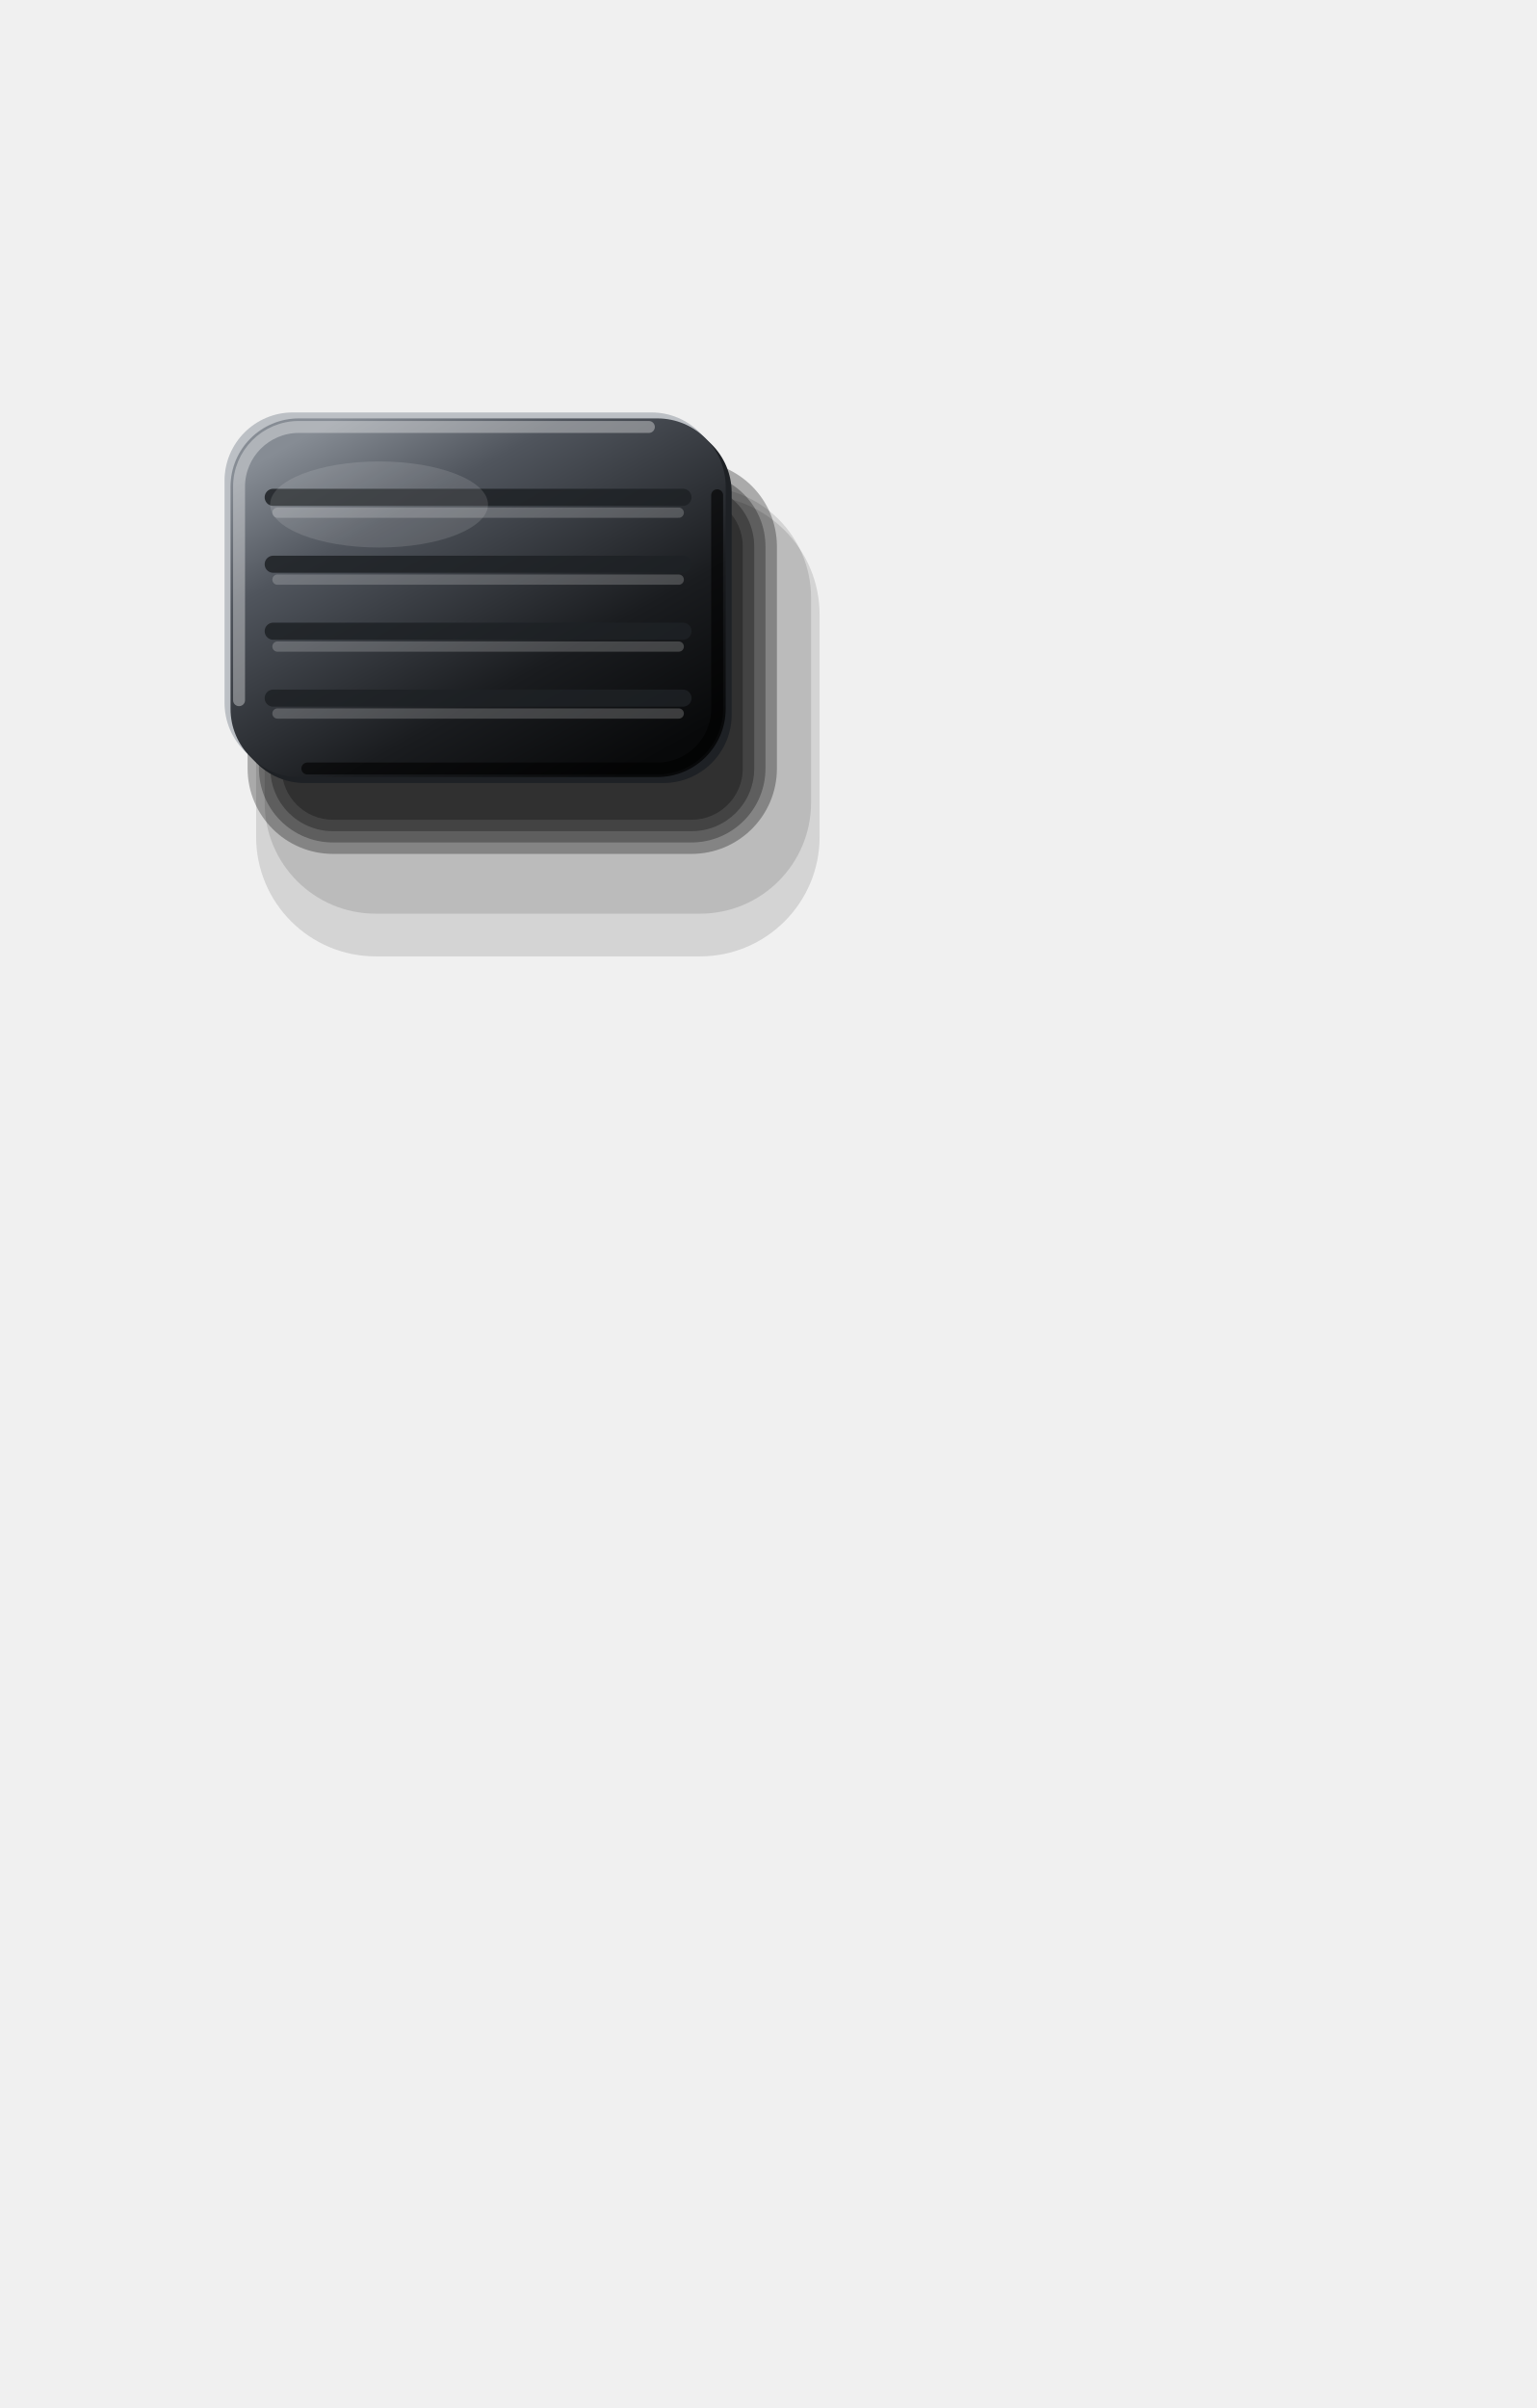
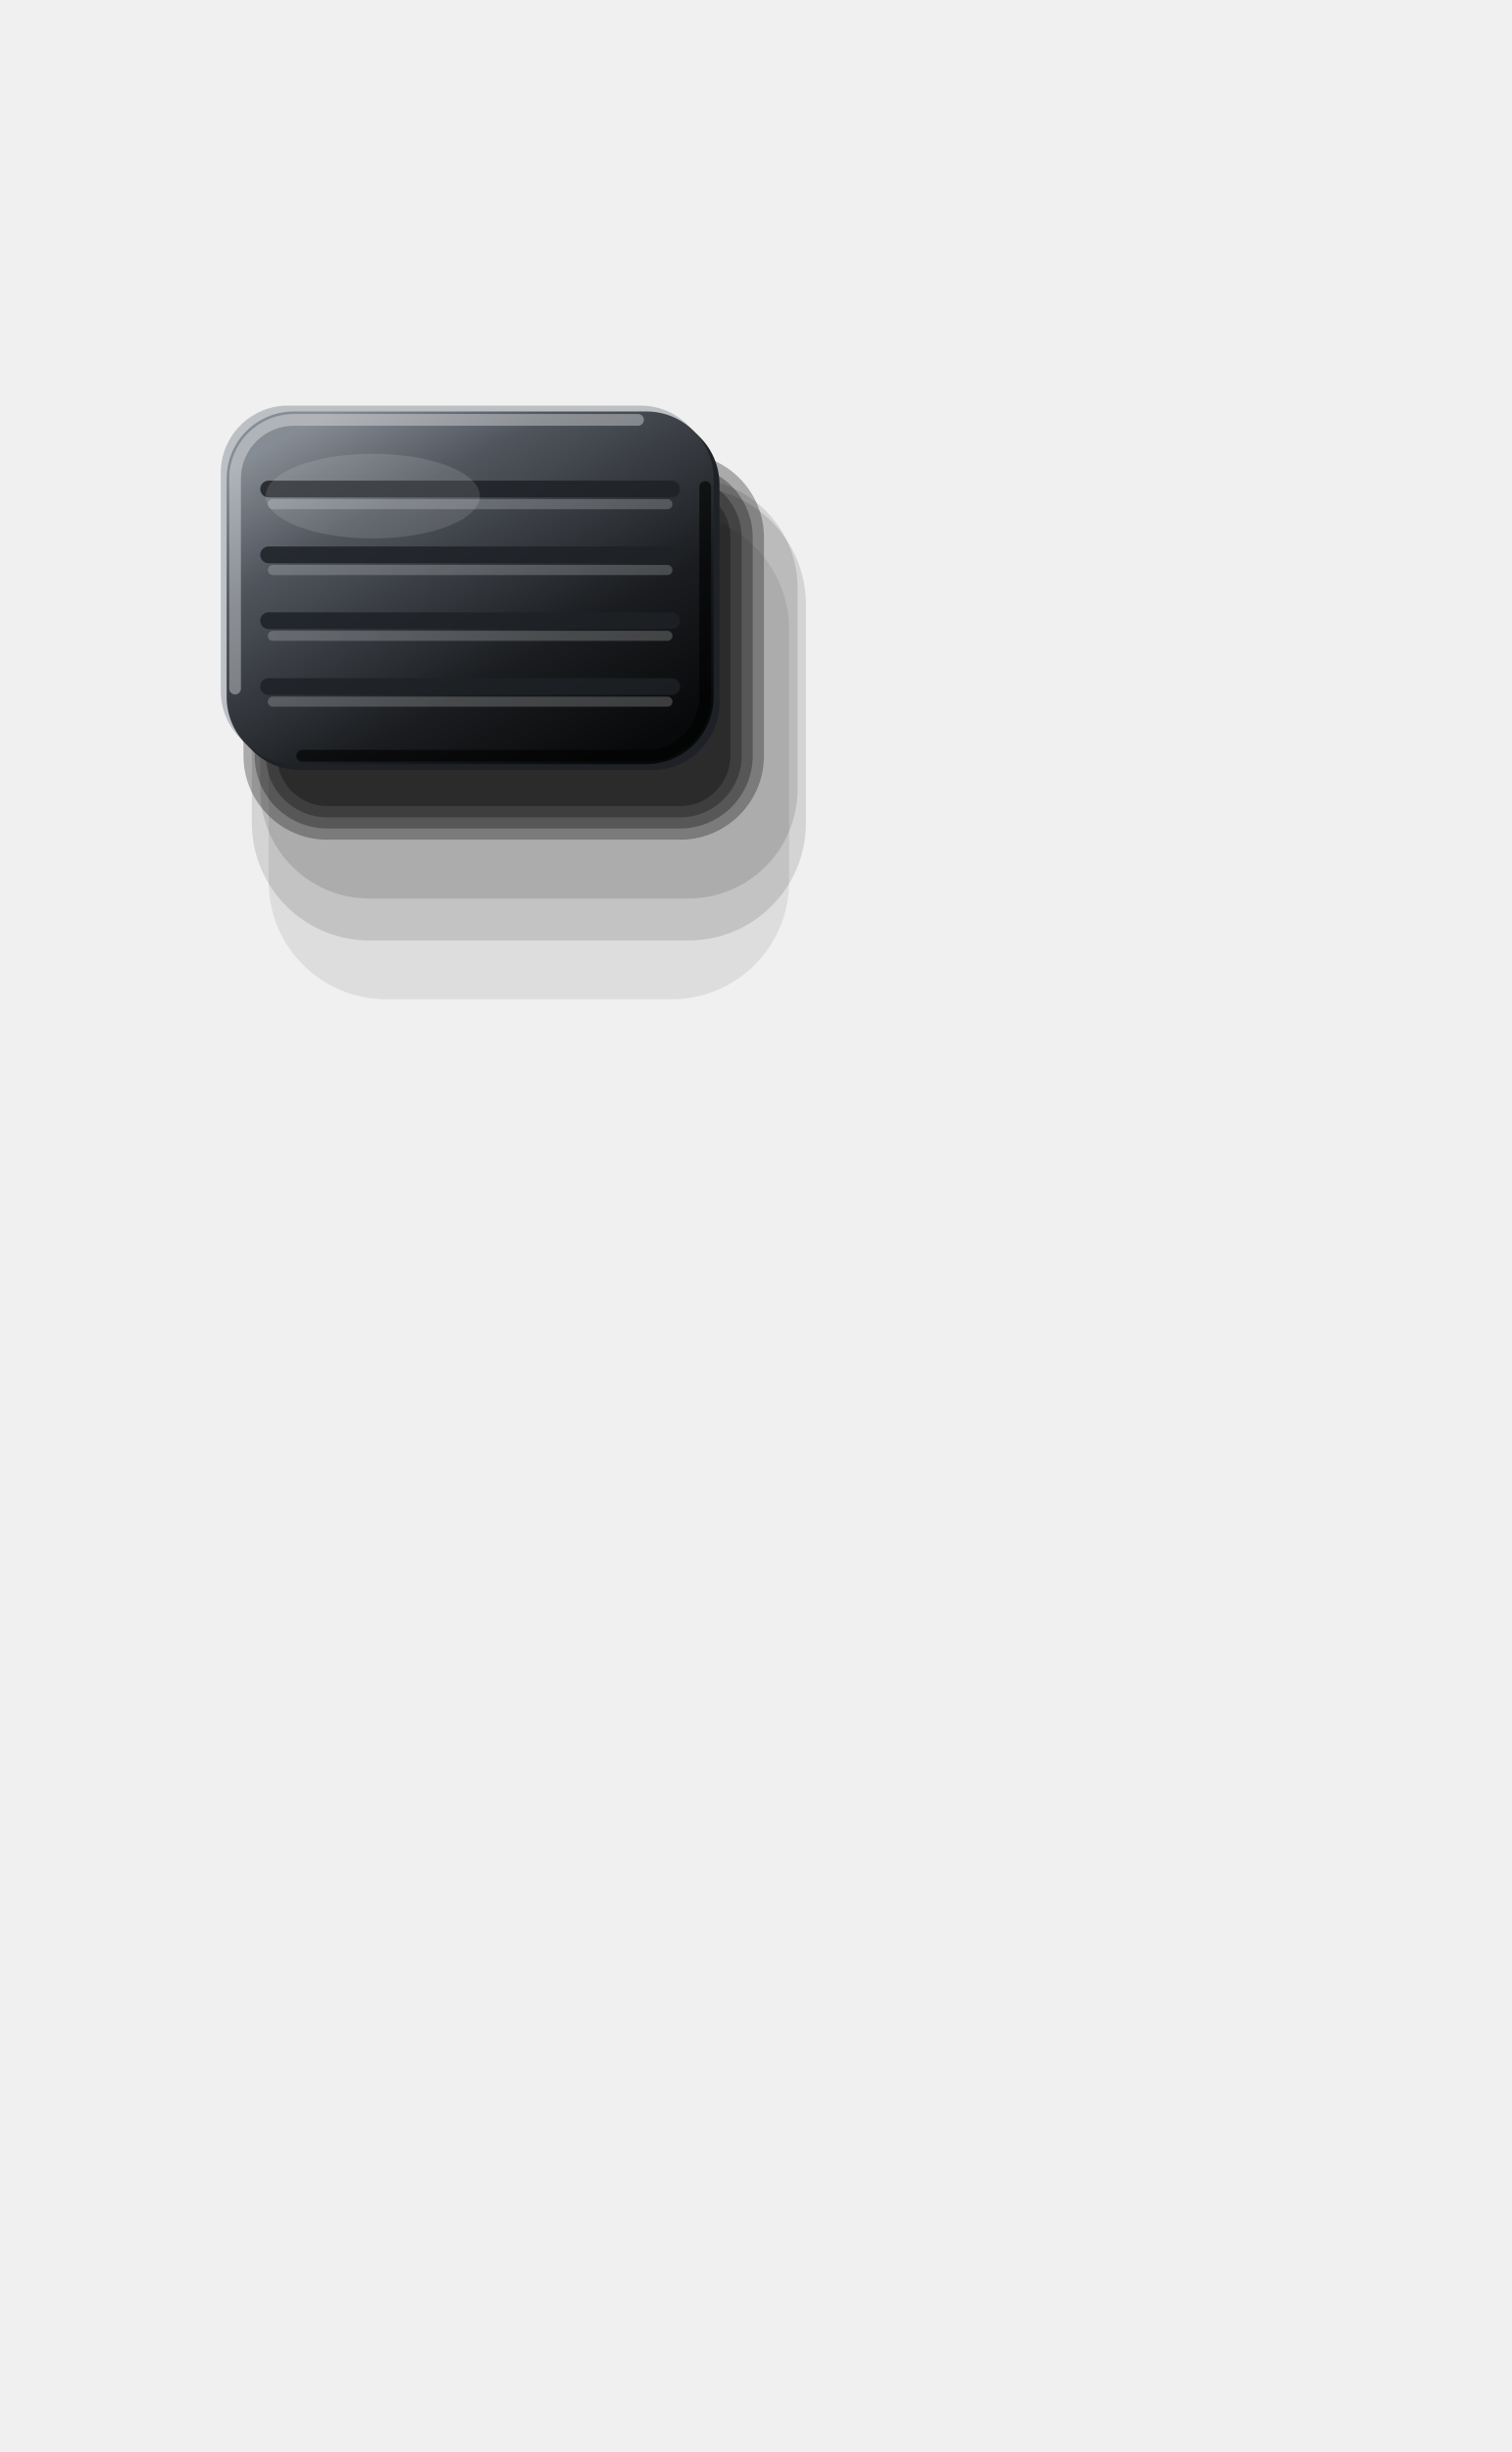
- <svg xmlns="http://www.w3.org/2000/svg" viewBox="0 0 180 282" width="180" height="282">
+ <svg xmlns="http://www.w3.org/2000/svg" viewBox="0 0 180 292" width="180" height="292">
  <defs>
    <linearGradient id="a" x1="0.15" y1="0.05" x2="0.85" y2="0.95">
      <stop offset="0" stop-color="#868C94" />
      <stop offset="0.25" stop-color="#50555D" />
      <stop offset="0.7" stop-color="#1A1C1F" />
      <stop offset="1" stop-color="#08090A" />
    </linearGradient>
  </defs>
  <rect x="29" y="54" width="62" height="46" rx="10" fill="#000" fill-opacity="0.29" />
  <rect x="30.33" y="55.33" width="59.33" height="43.33" rx="8.67" fill="#000" fill-opacity="0.29" />
  <rect x="31.67" y="56.67" width="56.67" height="40.67" rx="7.33" fill="#000" fill-opacity="0.29" />
  <rect x="33" y="58" width="54" height="38" rx="6" fill="#000" fill-opacity="0.29" />
+   <rect x="32" y="61" width="62" height="58" rx="14" fill="#000" fill-opacity="0.08" />
  <rect x="30" y="58" width="66" height="54" rx="14" fill="#000" fill-opacity="0.12" />
  <rect x="31" y="57" width="64" height="50" rx="13" fill="#000" fill-opacity="0.12" />
  <rect x="26.3" y="48.3" width="58" height="42" rx="8" fill="#9AA0A8" fill-opacity="0.6" />
  <rect x="27.7" y="49.7" width="58" height="42" rx="8" fill="#1E2125" />
  <rect x="27" y="49" width="58" height="42" rx="8" fill="url(#a)" />
  <line x1="32" y1="58.24" x2="80" y2="58.24" stroke="#1E2125" stroke-opacity="0.85" stroke-width="2" stroke-linecap="round" />
  <line x1="32.5" y1="60.04" x2="79.5" y2="60.04" stroke="#FFFFFF" stroke-opacity="0.2" stroke-width="1.2" stroke-linecap="round" />
  <line x1="32" y1="66.08" x2="80" y2="66.08" stroke="#1E2125" stroke-opacity="0.85" stroke-width="2" stroke-linecap="round" />
  <line x1="32.5" y1="67.88" x2="79.5" y2="67.88" stroke="#FFFFFF" stroke-opacity="0.2" stroke-width="1.2" stroke-linecap="round" />
  <line x1="32" y1="73.92" x2="80" y2="73.92" stroke="#1E2125" stroke-opacity="0.85" stroke-width="2" stroke-linecap="round" />
  <line x1="32.5" y1="75.72" x2="79.5" y2="75.72" stroke="#FFFFFF" stroke-opacity="0.2" stroke-width="1.2" stroke-linecap="round" />
  <line x1="32" y1="81.76" x2="80" y2="81.76" stroke="#1E2125" stroke-opacity="0.85" stroke-width="2" stroke-linecap="round" />
  <line x1="32.5" y1="83.56" x2="79.5" y2="83.56" stroke="#FFFFFF" stroke-opacity="0.2" stroke-width="1.2" stroke-linecap="round" />
  <path d="M28 82V57A7 7 0 0 1 35 50H76" fill="none" stroke="#FFFFFF" stroke-opacity="0.35" stroke-width="1.4" stroke-linecap="round" />
  <path d="M84 58V83A7 7 0 0 1 77 90H36" fill="none" stroke="#000" stroke-opacity="0.6" stroke-width="1.4" stroke-linecap="round" />
  <ellipse cx="44.4" cy="59.08" rx="12.76" ry="5.04" fill="#FFFFFF" fill-opacity="0.12" />
</svg>
